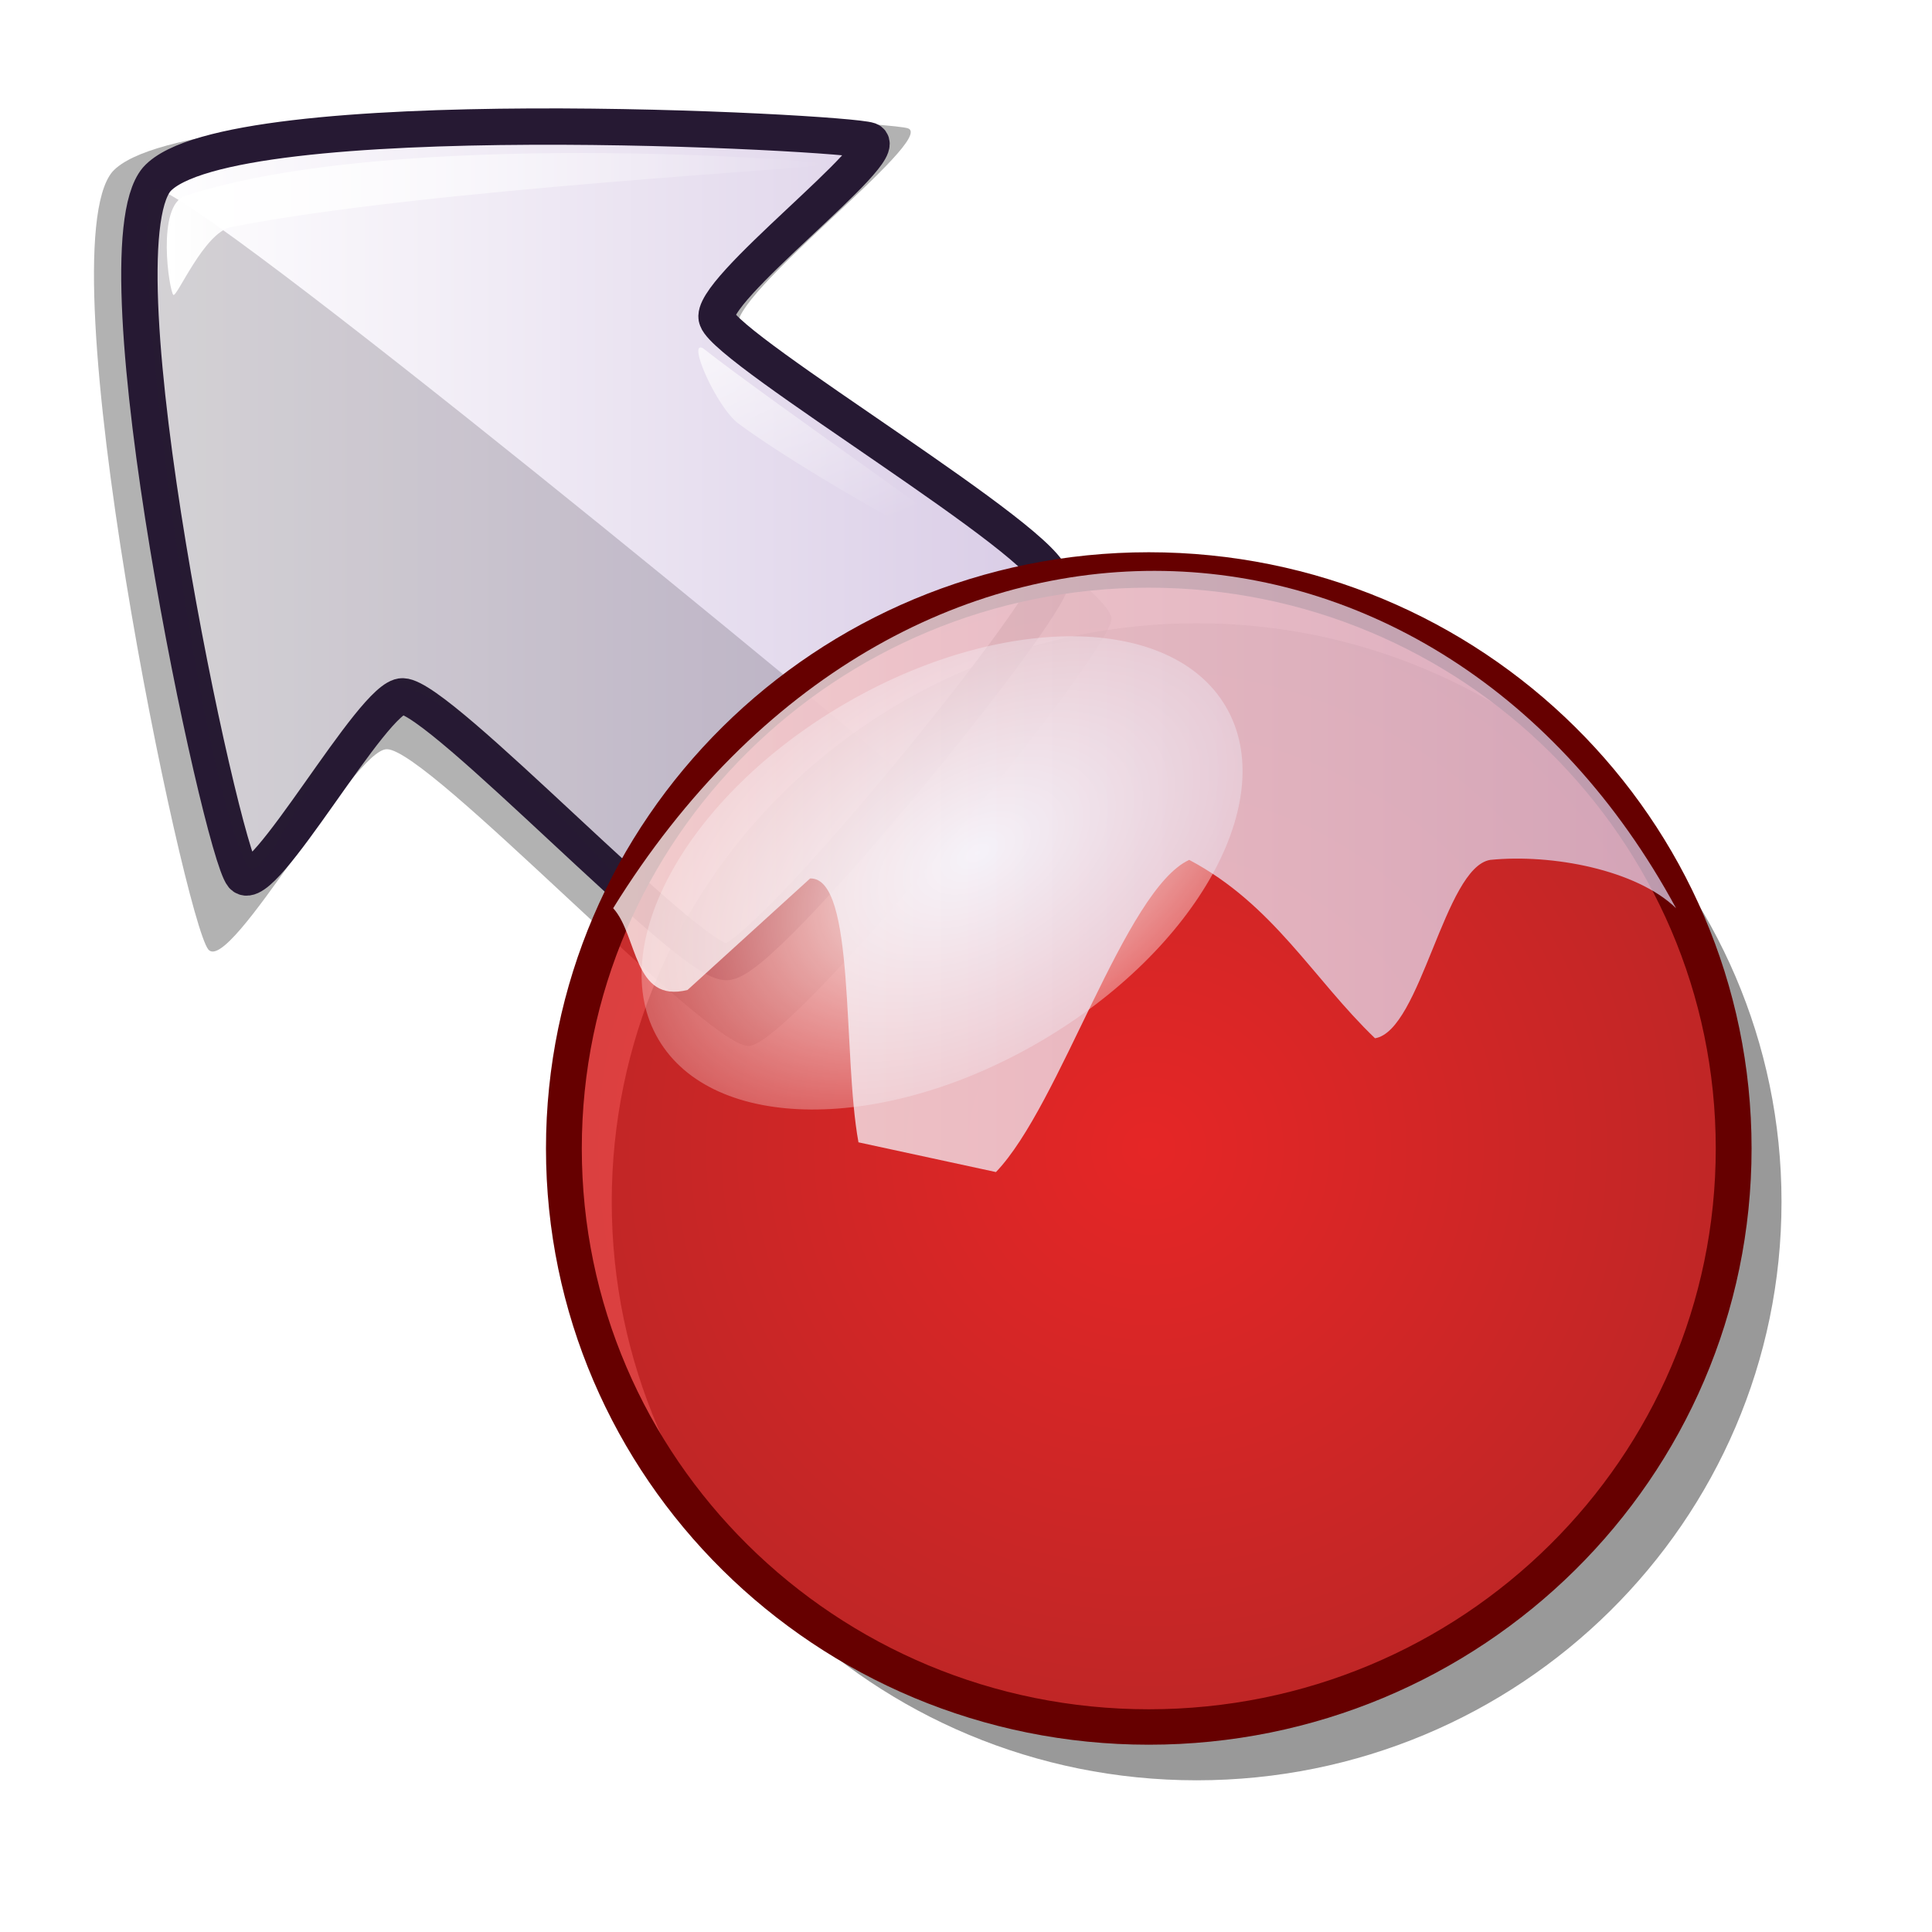
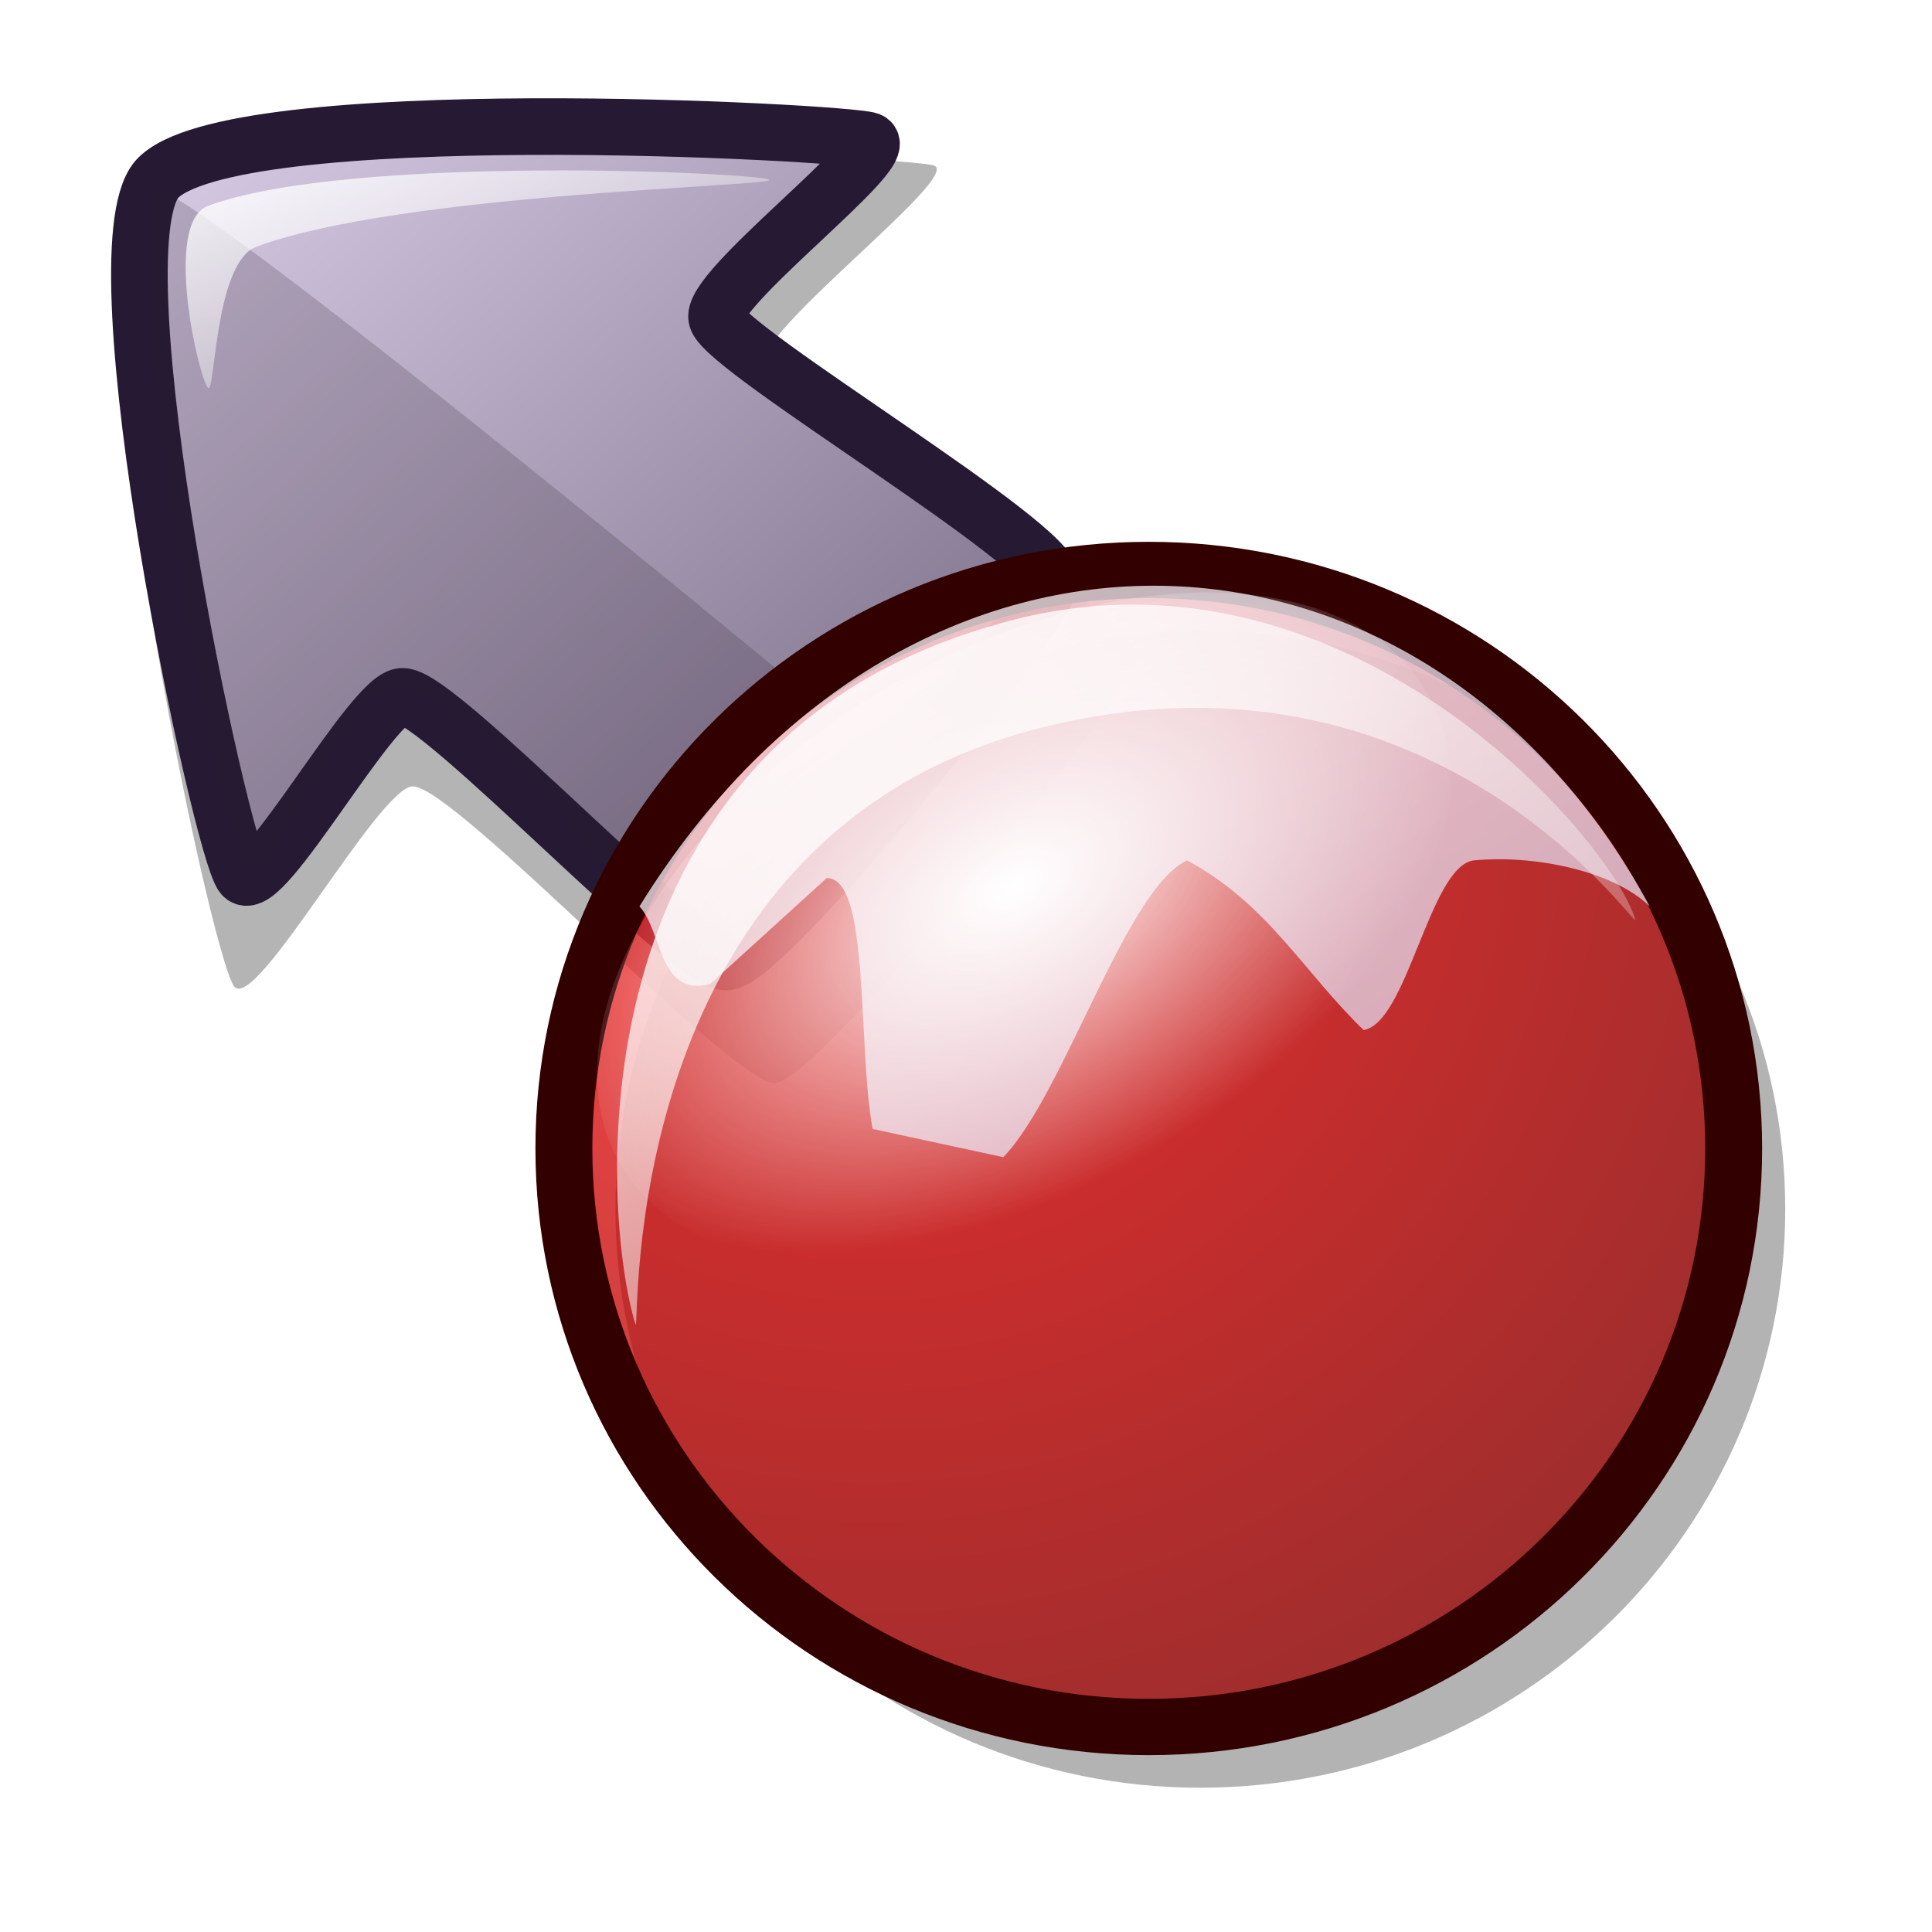
<svg xmlns="http://www.w3.org/2000/svg" xmlns:xlink="http://www.w3.org/1999/xlink" id="svg1" width="48pt" height="48pt">
  <defs id="defs3">
-     <linearGradient xlink:href="#linearGradient584" id="linearGradient612" x1="0.003" y1="-0.5" x2="0.747" y2="0.632" />
    <linearGradient id="linearGradient863">
      <stop style="stop-color:#ff0000;stop-opacity:1;" offset="0" id="stop864" />
-       <stop style="stop-color:#990000;stop-opacity:1;" offset="1" id="stop865" />
+       <stop style="stop-color:#870000;stop-opacity:1;" offset="1" id="stop865" />
    </linearGradient>
    <linearGradient id="linearGradient599">
      <stop style="stop-color:#ffffff;stop-opacity:1;" offset="0" id="stop600" />
      <stop style="stop-color:#d9cce6;stop-opacity:1;" offset="1" id="stop601" />
    </linearGradient>
    <linearGradient id="linearGradient584">
      <stop style="stop-color:#ffffff;stop-opacity:1;" offset="0" id="stop585" />
      <stop style="stop-color:#ffffff;stop-opacity:0;" offset="1" id="stop586" />
    </linearGradient>
    <linearGradient id="linearGradient578">
      <stop style="stop-color:#d9cce6;stop-opacity:1;" offset="0" id="stop579" />
      <stop style="stop-color:#73667f;stop-opacity:1;" offset="1" id="stop580" />
    </linearGradient>
-     <linearGradient xlink:href="#linearGradient599" id="linearGradient581" />
-     <linearGradient xlink:href="#linearGradient584" id="linearGradient583" x1="-2.6752689e-17" y1="0.5" x2="1" y2="0.5" />
-     <linearGradient xlink:href="#linearGradient599" id="linearGradient860" x1="0" y1="0" x2="0.989" y2="0.975" />
+     <linearGradient xlink:href="#linearGradient599" id="linearGradient581" x1="0.004" y1="0.016" x2="0.969" y2="0.961" />
+     <linearGradient xlink:href="#linearGradient584" id="linearGradient583" x1="2.2844140e-16" y1="0.008" x2="1" y2="0.977" />
+     <linearGradient xlink:href="#linearGradient578" id="linearGradient860" x1="0.007" y1="1.3856781e-16" x2="0.971" y2="0.953" />
    <linearGradient xlink:href="#linearGradient584" id="linearGradient861" x1="-0" y1="0" x2="1" y2="0" />
    <linearGradient xlink:href="#linearGradient584" id="linearGradient862" x1="-0.085" y1="-0.133" x2="0.995" y2="0.969" />
-     <radialGradient xlink:href="#linearGradient863" id="radialGradient595" cx="0.5" cy="0.5" r="1" fx="0.5" fy="0.5" />
-     <radialGradient xlink:href="#linearGradient584" id="radialGradient670" cx="0.562" cy="0.502" r="0.763" fx="0.562" fy="0.502" />
+     <radialGradient xlink:href="#linearGradient863" id="radialGradient595" cx="0.269" cy="0.211" r="1" fx="0.262" fy="0.195" />
+     <radialGradient xlink:href="#linearGradient584" id="radialGradient670" cx="0.505" cy="0.429" r="0.537" fx="0.513" fy="0.425" />
    <linearGradient xlink:href="#linearGradient584" id="linearGradient733" x1="-0" y1="-0" x2="1" y2="-0" />
+     <linearGradient xlink:href="#linearGradient584" id="linearGradient612" x1="-0.148" y1="-0.125" x2="0.96" y2="0.938" />
  </defs>
-   <path style="font-size:12;fill:#000000;fill-rule:evenodd;stroke:none;stroke-width:14.848;fill-opacity:1;opacity:0.303;" d="M 24.773,34.649 C 26.116,34.81 36.773,21.657 36.821,20.509 C 36.848,19.179 24.886,12.081 24.452,10.861 C 24.03,9.855 31.021,4.619 30.083,4.253 C 29.19,3.937 6.203,2.913 3.721,5.692 C 1.479,8.383 6.099,30.482 6.903,31.456 C 7.628,32.295 11.734,24.764 12.826,24.819 C 14.228,24.857 23.266,34.542 24.773,34.649 z " id="path617" />
-   <path style="font-size:12;fill:url(#linearGradient581);fill-rule:evenodd;stroke:#261933;stroke-width:1.204;" d="M 24.039,31.868 C 25.242,32.013 34.783,20.237 34.826,19.209 C 34.85,18.018 24.14,11.662 23.752,10.571 C 23.374,9.67 29.633,4.981 28.793,4.654 C 27.994,4.371 7.559,3.281 5.19,5.943 C 3.109,8.438 7.319,28.138 8.04,29.01 C 8.689,29.761 12.365,23.018 13.343,23.067 C 14.598,23.101 22.69,31.773 24.039,31.868 z " id="path589" />
+   <path style="font-size:12;fill:#000000;fill-rule:evenodd;stroke:none;stroke-width:14.848;fill-opacity:0.296;opacity:1;" d="M 25.634,35.88 C 26.978,36.041 37.635,22.888 37.683,21.74 C 37.709,20.41 25.748,13.312 25.313,12.093 C 24.892,11.086 31.883,5.85 30.945,5.484 C 30.052,5.168 7.064,4.144 4.582,6.924 C 2.34,9.614 6.961,31.713 7.765,32.687 C 8.49,33.526 12.596,25.995 13.688,26.05 C 15.09,26.088 24.128,35.773 25.634,35.88 z " id="path617" />
+   <path style="font-size:12;fill:url(#linearGradient860);fill-rule:evenodd;stroke:#261933;stroke-width:1.875;stroke-dasharray:none;" d="M 24.039,31.868 C 25.242,32.013 34.783,20.237 34.826,19.209 C 34.85,18.018 24.14,11.662 23.752,10.571 C 23.374,9.67 29.633,4.981 28.793,4.654 C 27.994,4.371 7.559,3.281 5.19,5.943 C 3.109,8.438 7.319,28.138 8.04,29.01 C 8.689,29.761 12.365,23.018 13.343,23.067 C 14.598,23.101 22.69,31.773 24.039,31.868 z " id="path589" />
  <path style="fill:#261e2e;fill-rule:evenodd;stroke:none;stroke-opacity:1;stroke-width:1pt;stroke-linejoin:miter;stroke-linecap:butt;fill-opacity:1;opacity:0.202;" d="M 29.943,25.704 C 29.024,24.805 6.43,6.167 5.132,6.25 C 4.111,6.257 6.303,24.762 8.154,28.609 C 8.805,29.963 11.42,22.348 13.259,22.742 C 16.565,23.45 20.386,30.413 23.953,31.489 C 24.688,31.743 30.544,26.303 29.943,25.704 z " id="path644" />
-   <path style="fill:url(#linearGradient583);fill-rule:evenodd;stroke:none;stroke-opacity:1;stroke-width:1pt;stroke-linejoin:miter;stroke-linecap:butt;fill-opacity:1;" d="M 6.136,6.486 C 13.079,4.225 27.313,5.318 27.438,5.439 C 27.559,5.557 13.991,6.26 7.652,7.524 C 6.759,7.703 5.853,9.877 5.741,9.767 C 5.607,9.637 5.166,6.815 6.136,6.486 z " id="path665" />
-   <path style="fill:url(#linearGradient612);fill-rule:evenodd;stroke:none;stroke-opacity:1;stroke-width:1pt;stroke-linejoin:miter;stroke-linecap:butt;fill-opacity:1;" d="M 23.292,11.539 C 25.554,13.326 33.575,18.838 33.79,19.297 C 33.966,19.67 27.235,16.08 24.467,14.035 C 23.735,13.494 22.74,11.227 23.292,11.539 z " id="path666" />
-   <ellipse cx="42.107" cy="34.268" rx="21.773" ry="21.773" transform="matrix(0.889871,0,0,0.880172,2.170059,9.6491)" style="font-size:12;fill:#000000;fill-opacity:0.4;fill-rule:evenodd;stroke-width:1pt;stroke:none;stroke-opacity:1;" id="ellipse859" />
-   <ellipse cx="42.107" cy="34.268" rx="21.773" ry="21.773" transform="matrix(0.889871,0,0,0.880172,0.584913,7.883003)" style="font-size:12;fill:url(#radialGradient595);fill-opacity:0.75;fill-rule:evenodd;stroke-width:1pt;stroke:#660000;stroke-opacity:1;" id="path623" />
-   <path style="fill:url(#radialGradient670);fill-opacity:1;fill-rule:evenodd;stroke:none;stroke-width:1pt;" id="path867" d="M 38.286 20.545 A 10.895 6.463 0 1 0 16.496,20.545 A 10.895 6.463 0 1 0 38.286 20.545 z" transform="matrix(0.86274,-0.505647,0.505647,0.86274,-2.81229,25.04137)" />
-   <path style="fill:url(#linearGradient581);fill-rule:evenodd;stroke:none;stroke-opacity:1;stroke-width:1pt;stroke-linejoin:miter;stroke-linecap:butt;fill-opacity:0.75;" d="M 20.312,30.085 C 29.833,14.697 47.724,15.682 55.521,30.085 C 54.208,28.813 51.417,28.28 49.366,28.485 C 47.847,28.731 47.068,34.148 45.549,34.394 C 43.497,32.424 42.184,29.962 39.394,28.485 C 37.26,29.47 35.126,36.61 32.992,38.826 C 31.474,38.497 29.956,38.169 28.438,37.841 C 27.904,34.927 28.355,29.059 26.837,29.1 C 25.483,30.331 24.129,31.562 22.775,32.794 C 20.969,33.245 21.133,30.988 20.312,30.085 z " id="path866" />
+   <ellipse cx="42.107" cy="34.268" rx="21.773" ry="21.773" transform="matrix(0.889871,0,0,0.880172,2.293165,9.895312)" style="font-size:12;fill:#000000;fill-opacity:0.3;fill-rule:evenodd;stroke-width:1pt;stroke:none;stroke-opacity:1;" id="ellipse859" />
+   <ellipse cx="42.107" cy="34.268" rx="21.773" ry="21.773" transform="matrix(0.889871,0,0,0.880172,0.584913,7.883003)" style="font-size:12;fill:url(#radialGradient595);fill-opacity:0.75;fill-rule:evenodd;stroke-width:2.119;stroke:#330000;stroke-opacity:1;stroke-dasharray:none;" id="path623" />
+   <path style="fill:url(#linearGradient581);fill-rule:evenodd;stroke:none;stroke-opacity:1;stroke-width:1pt;stroke-linejoin:miter;stroke-linecap:butt;fill-opacity:0.75;" d="M 21.183,30.025 C 30.232,15.398 47.239,16.334 54.65,30.025 C 53.402,28.816 50.75,28.309 48.799,28.504 C 47.356,28.738 46.615,33.887 45.172,34.121 C 43.221,32.248 41.973,29.908 39.321,28.504 C 37.293,29.44 35.264,36.227 33.236,38.333 C 31.793,38.021 30.349,37.709 28.906,37.397 C 28.399,34.628 28.828,29.05 27.385,29.089 C 26.098,30.259 24.811,31.429 23.523,32.599 C 21.807,33.029 21.963,30.883 21.183,30.025 z " id="path866" />
+   <path style="fill:url(#linearGradient612);fill-rule:evenodd;stroke:none;stroke-opacity:1;stroke-width:1pt;stroke-linejoin:miter;stroke-linecap:butt;fill-opacity:1;" d="M 6.894,12.85 C 6.601,12.602 5.377,7.381 6.894,6.818 C 11.573,5.083 25.205,5.721 25.483,5.956 C 25.739,6.173 13.303,6.389 8.494,8.172 C 7.107,8.687 7.134,13.054 6.894,12.85 z " id="path1326" />
+   <path style="fill:url(#radialGradient670);fill-opacity:1;fill-rule:evenodd;stroke:none;stroke-width:1pt;" id="path867" d="M 38.286 20.545 A 10.895 6.463 0 1 0 16.496,20.545 A 10.895 6.463 0 1 0 38.286 20.545 z" transform="matrix(1.225538,-0.718281,0.718281,1.225538,-14.40986,25.25873)" />
+   <path style="fill:url(#linearGradient583);fill-rule:evenodd;stroke:none;stroke-opacity:1;stroke-width:1pt;stroke-linejoin:miter;stroke-linecap:butt;fill-opacity:1;" d="M 21.051,43.873 C 19.953,40.318 18.746,24.792 32.869,20.729 C 44.42,17.223 53.436,27.878 54.167,30.455 C 54.342,31.01 47.538,20.669 34.223,24.176 C 20.241,27.885 21.223,44.436 21.051,43.873 z " id="path1327" />
</svg>
